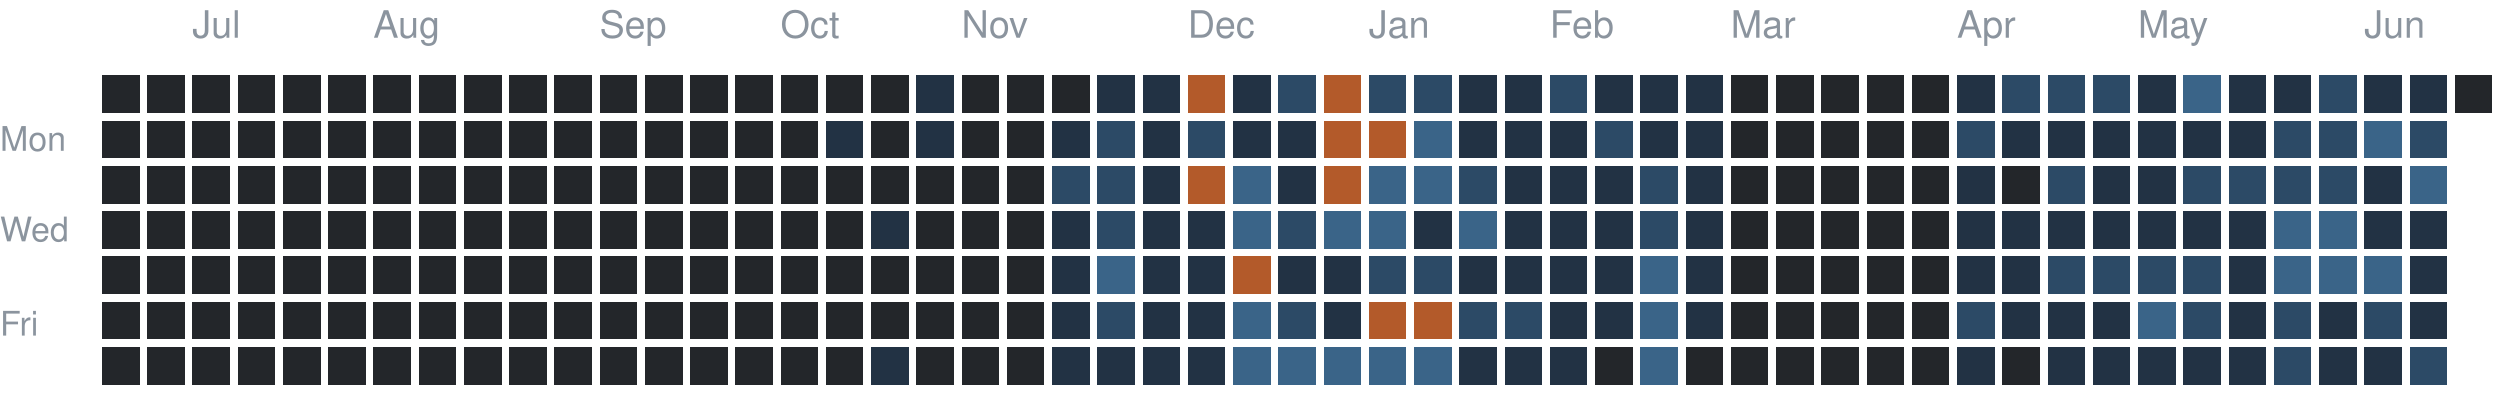
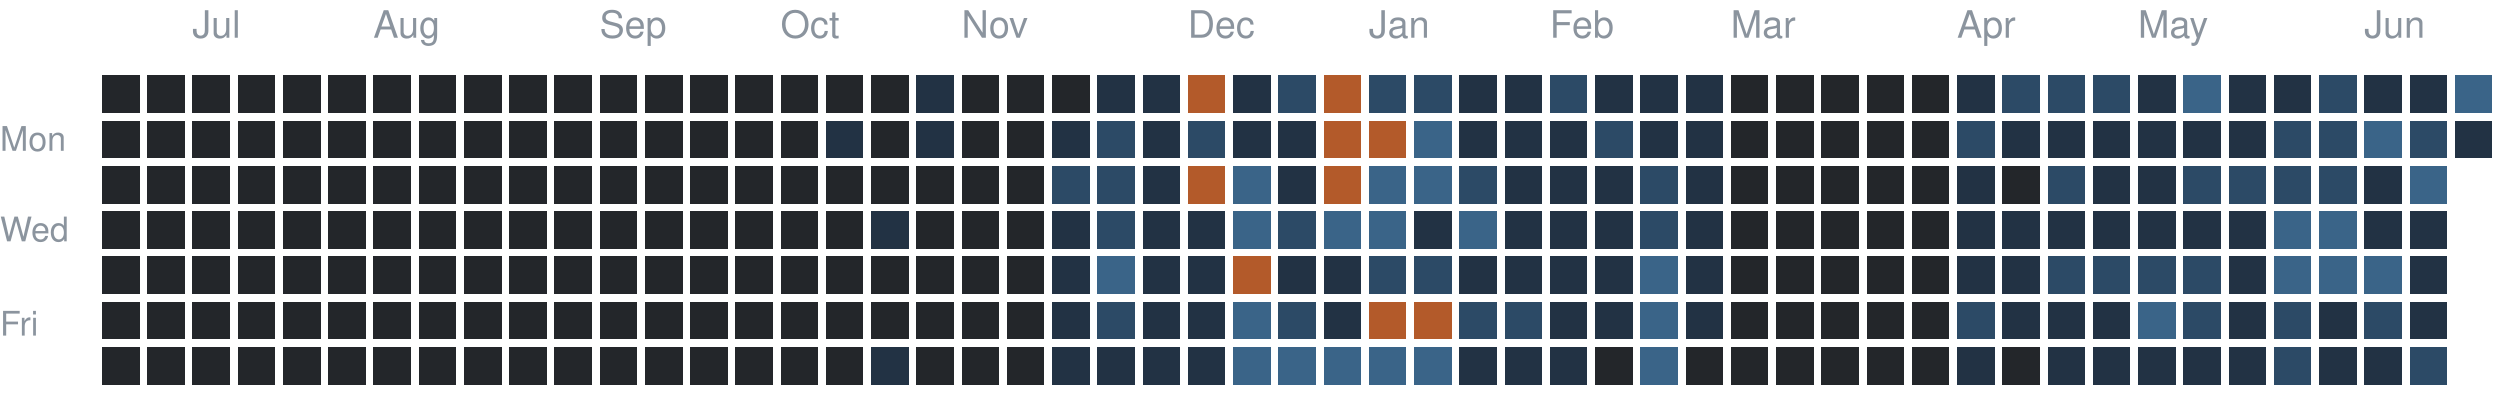
<svg xmlns="http://www.w3.org/2000/svg" version="1.1" width="663" height="104">
  <rect style="fill:#23262a;shape-rendering:crispedges" data-score="0" data-date="2025-06-22" x="27" y="20" width="10" height="10" />
  <rect style="fill:#23262a;shape-rendering:crispedges" data-score="0" data-date="2025-06-29" x="39" y="20" width="10" height="10" />
  <rect style="fill:#23262a;shape-rendering:crispedges" data-score="0" data-date="2025-07-06" x="51" y="20" width="10" height="10" />
  <rect style="fill:#23262a;shape-rendering:crispedges" data-score="0" data-date="2025-07-13" x="63" y="20" width="10" height="10" />
  <rect style="fill:#23262a;shape-rendering:crispedges" data-score="0" data-date="2025-07-20" x="75" y="20" width="10" height="10" />
  <rect style="fill:#23262a;shape-rendering:crispedges" data-score="0" data-date="2025-07-27" x="87" y="20" width="10" height="10" />
  <rect style="fill:#23262a;shape-rendering:crispedges" data-score="0" data-date="2025-08-03" x="99" y="20" width="10" height="10" />
  <rect style="fill:#23262a;shape-rendering:crispedges" data-score="0" data-date="2025-08-10" x="111" y="20" width="10" height="10" />
  <rect style="fill:#23262a;shape-rendering:crispedges" data-score="0" data-date="2025-08-17" x="123" y="20" width="10" height="10" />
  <rect style="fill:#23262a;shape-rendering:crispedges" data-score="0" data-date="2025-08-24" x="135" y="20" width="10" height="10" />
  <rect style="fill:#23262a;shape-rendering:crispedges" data-score="0" data-date="2025-08-31" x="147" y="20" width="10" height="10" />
  <rect style="fill:#23262a;shape-rendering:crispedges" data-score="0" data-date="2025-09-07" x="159" y="20" width="10" height="10" />
  <rect style="fill:#23262a;shape-rendering:crispedges" data-score="0" data-date="2025-09-14" x="171" y="20" width="10" height="10" />
  <rect style="fill:#23262a;shape-rendering:crispedges" data-score="0" data-date="2025-09-21" x="183" y="20" width="10" height="10" />
  <rect style="fill:#23262a;shape-rendering:crispedges" data-score="0" data-date="2025-09-28" x="195" y="20" width="10" height="10" />
  <rect style="fill:#23262a;shape-rendering:crispedges" data-score="0" data-date="2025-10-05" x="207" y="20" width="10" height="10" />
  <rect style="fill:#23262a;shape-rendering:crispedges" data-score="0" data-date="2025-10-12" x="219" y="20" width="10" height="10" />
  <rect style="fill:#23262a;shape-rendering:crispedges" data-score="0" data-date="2025-10-19" x="231" y="20" width="10" height="10" />
  <rect style="fill:#223244;shape-rendering:crispedges" data-score="1" data-date="2025-10-26" x="243" y="20" width="10" height="10" />
  <rect style="fill:#23262a;shape-rendering:crispedges" data-score="0" data-date="2025-11-02" x="255" y="20" width="10" height="10" />
  <rect style="fill:#23262a;shape-rendering:crispedges" data-score="0" data-date="2025-11-09" x="267" y="20" width="10" height="10" />
  <rect style="fill:#23262a;shape-rendering:crispedges" data-score="0" data-date="2025-11-16" x="279" y="20" width="10" height="10" />
  <rect style="fill:#223244;shape-rendering:crispedges" data-score="1" data-date="2025-11-23" x="291" y="20" width="10" height="10" />
  <rect style="fill:#223244;shape-rendering:crispedges" data-score="1" data-date="2025-11-30" x="303" y="20" width="10" height="10" />
  <rect style="fill:#b35a2a;shape-rendering:crispedges" data-score="4" data-date="2025-12-07" x="315" y="20" width="10" height="10" />
  <rect style="fill:#223244;shape-rendering:crispedges" data-score="1" data-date="2025-12-14" x="327" y="20" width="10" height="10" />
  <rect style="fill:#2c4a66;shape-rendering:crispedges" data-score="2" data-date="2025-12-21" x="339" y="20" width="10" height="10" />
  <rect style="fill:#b35a2a;shape-rendering:crispedges" data-score="4" data-date="2025-12-28" x="351" y="20" width="10" height="10" />
  <rect style="fill:#2c4a66;shape-rendering:crispedges" data-score="2" data-date="2026-01-04" x="363" y="20" width="10" height="10" />
  <rect style="fill:#2c4a66;shape-rendering:crispedges" data-score="2" data-date="2026-01-11" x="375" y="20" width="10" height="10" />
  <rect style="fill:#223244;shape-rendering:crispedges" data-score="1" data-date="2026-01-18" x="387" y="20" width="10" height="10" />
  <rect style="fill:#223244;shape-rendering:crispedges" data-score="1" data-date="2026-01-25" x="399" y="20" width="10" height="10" />
  <rect style="fill:#2c4a66;shape-rendering:crispedges" data-score="2" data-date="2026-02-01" x="411" y="20" width="10" height="10" />
  <rect style="fill:#223244;shape-rendering:crispedges" data-score="1" data-date="2026-02-08" x="423" y="20" width="10" height="10" />
  <rect style="fill:#223244;shape-rendering:crispedges" data-score="1" data-date="2026-02-15" x="435" y="20" width="10" height="10" />
  <rect style="fill:#223244;shape-rendering:crispedges" data-score="1" data-date="2026-02-22" x="447" y="20" width="10" height="10" />
  <rect style="fill:#23262a;shape-rendering:crispedges" data-score="0" data-date="2026-03-01" x="459" y="20" width="10" height="10" />
  <rect style="fill:#23262a;shape-rendering:crispedges" data-score="0" data-date="2026-03-08" x="471" y="20" width="10" height="10" />
  <rect style="fill:#23262a;shape-rendering:crispedges" data-score="0" data-date="2026-03-15" x="483" y="20" width="10" height="10" />
  <rect style="fill:#23262a;shape-rendering:crispedges" data-score="0" data-date="2026-03-22" x="495" y="20" width="10" height="10" />
  <rect style="fill:#23262a;shape-rendering:crispedges" data-score="0" data-date="2026-03-29" x="507" y="20" width="10" height="10" />
  <rect style="fill:#223244;shape-rendering:crispedges" data-score="1" data-date="2026-04-05" x="519" y="20" width="10" height="10" />
  <rect style="fill:#2c4a66;shape-rendering:crispedges" data-score="2" data-date="2026-04-12" x="531" y="20" width="10" height="10" />
  <rect style="fill:#2c4a66;shape-rendering:crispedges" data-score="2" data-date="2026-04-19" x="543" y="20" width="10" height="10" />
  <rect style="fill:#2c4a66;shape-rendering:crispedges" data-score="2" data-date="2026-04-26" x="555" y="20" width="10" height="10" />
  <rect style="fill:#223244;shape-rendering:crispedges" data-score="1" data-date="2026-05-03" x="567" y="20" width="10" height="10" />
  <rect style="fill:#3a6488;shape-rendering:crispedges" data-score="3" data-date="2026-05-10" x="579" y="20" width="10" height="10" />
  <rect style="fill:#223244;shape-rendering:crispedges" data-score="1" data-date="2026-05-17" x="591" y="20" width="10" height="10" />
  <rect style="fill:#223244;shape-rendering:crispedges" data-score="1" data-date="2026-05-24" x="603" y="20" width="10" height="10" />
  <rect style="fill:#2c4a66;shape-rendering:crispedges" data-score="2" data-date="2026-05-31" x="615" y="20" width="10" height="10" />
  <rect style="fill:#223244;shape-rendering:crispedges" data-score="1" data-date="2026-06-07" x="627" y="20" width="10" height="10" />
  <rect style="fill:#223244;shape-rendering:crispedges" data-score="1" data-date="2026-06-14" x="639" y="20" width="10" height="10" />
-   <rect style="fill:#23262a;shape-rendering:crispedges" data-score="0" data-date="2026-06-21" x="651" y="20" width="10" height="10" />
+   <rect style="fill:#3a6488;shape-rendering:crispedges" data-score="3" data-date="2026-06-21" x="651" y="20" width="10" height="10" />
  <rect style="fill:#23262a;shape-rendering:crispedges" data-score="0" data-date="2025-06-23" x="27" y="32" width="10" height="10" />
  <rect style="fill:#23262a;shape-rendering:crispedges" data-score="0" data-date="2025-06-30" x="39" y="32" width="10" height="10" />
  <rect style="fill:#23262a;shape-rendering:crispedges" data-score="0" data-date="2025-07-07" x="51" y="32" width="10" height="10" />
  <rect style="fill:#23262a;shape-rendering:crispedges" data-score="0" data-date="2025-07-14" x="63" y="32" width="10" height="10" />
  <rect style="fill:#23262a;shape-rendering:crispedges" data-score="0" data-date="2025-07-21" x="75" y="32" width="10" height="10" />
  <rect style="fill:#23262a;shape-rendering:crispedges" data-score="0" data-date="2025-07-28" x="87" y="32" width="10" height="10" />
  <rect style="fill:#23262a;shape-rendering:crispedges" data-score="0" data-date="2025-08-04" x="99" y="32" width="10" height="10" />
  <rect style="fill:#23262a;shape-rendering:crispedges" data-score="0" data-date="2025-08-11" x="111" y="32" width="10" height="10" />
  <rect style="fill:#23262a;shape-rendering:crispedges" data-score="0" data-date="2025-08-18" x="123" y="32" width="10" height="10" />
  <rect style="fill:#23262a;shape-rendering:crispedges" data-score="0" data-date="2025-08-25" x="135" y="32" width="10" height="10" />
  <rect style="fill:#23262a;shape-rendering:crispedges" data-score="0" data-date="2025-09-01" x="147" y="32" width="10" height="10" />
  <rect style="fill:#23262a;shape-rendering:crispedges" data-score="0" data-date="2025-09-08" x="159" y="32" width="10" height="10" />
  <rect style="fill:#23262a;shape-rendering:crispedges" data-score="0" data-date="2025-09-15" x="171" y="32" width="10" height="10" />
  <rect style="fill:#23262a;shape-rendering:crispedges" data-score="0" data-date="2025-09-22" x="183" y="32" width="10" height="10" />
  <rect style="fill:#23262a;shape-rendering:crispedges" data-score="0" data-date="2025-09-29" x="195" y="32" width="10" height="10" />
  <rect style="fill:#23262a;shape-rendering:crispedges" data-score="0" data-date="2025-10-06" x="207" y="32" width="10" height="10" />
  <rect style="fill:#223244;shape-rendering:crispedges" data-score="1" data-date="2025-10-13" x="219" y="32" width="10" height="10" />
  <rect style="fill:#23262a;shape-rendering:crispedges" data-score="0" data-date="2025-10-20" x="231" y="32" width="10" height="10" />
  <rect style="fill:#223244;shape-rendering:crispedges" data-score="1" data-date="2025-10-27" x="243" y="32" width="10" height="10" />
  <rect style="fill:#23262a;shape-rendering:crispedges" data-score="0" data-date="2025-11-03" x="255" y="32" width="10" height="10" />
  <rect style="fill:#23262a;shape-rendering:crispedges" data-score="0" data-date="2025-11-10" x="267" y="32" width="10" height="10" />
  <rect style="fill:#223244;shape-rendering:crispedges" data-score="1" data-date="2025-11-17" x="279" y="32" width="10" height="10" />
  <rect style="fill:#2c4a66;shape-rendering:crispedges" data-score="2" data-date="2025-11-24" x="291" y="32" width="10" height="10" />
  <rect style="fill:#223244;shape-rendering:crispedges" data-score="1" data-date="2025-12-01" x="303" y="32" width="10" height="10" />
  <rect style="fill:#2c4a66;shape-rendering:crispedges" data-score="2" data-date="2025-12-08" x="315" y="32" width="10" height="10" />
  <rect style="fill:#223244;shape-rendering:crispedges" data-score="1" data-date="2025-12-15" x="327" y="32" width="10" height="10" />
  <rect style="fill:#223244;shape-rendering:crispedges" data-score="1" data-date="2025-12-22" x="339" y="32" width="10" height="10" />
  <rect style="fill:#b35a2a;shape-rendering:crispedges" data-score="4" data-date="2025-12-29" x="351" y="32" width="10" height="10" />
  <rect style="fill:#b35a2a;shape-rendering:crispedges" data-score="4" data-date="2026-01-05" x="363" y="32" width="10" height="10" />
  <rect style="fill:#3a6488;shape-rendering:crispedges" data-score="3" data-date="2026-01-12" x="375" y="32" width="10" height="10" />
  <rect style="fill:#223244;shape-rendering:crispedges" data-score="1" data-date="2026-01-19" x="387" y="32" width="10" height="10" />
  <rect style="fill:#223244;shape-rendering:crispedges" data-score="1" data-date="2026-01-26" x="399" y="32" width="10" height="10" />
  <rect style="fill:#223244;shape-rendering:crispedges" data-score="1" data-date="2026-02-02" x="411" y="32" width="10" height="10" />
  <rect style="fill:#2c4a66;shape-rendering:crispedges" data-score="2" data-date="2026-02-09" x="423" y="32" width="10" height="10" />
  <rect style="fill:#223244;shape-rendering:crispedges" data-score="1" data-date="2026-02-16" x="435" y="32" width="10" height="10" />
  <rect style="fill:#223244;shape-rendering:crispedges" data-score="1" data-date="2026-02-23" x="447" y="32" width="10" height="10" />
  <rect style="fill:#23262a;shape-rendering:crispedges" data-score="0" data-date="2026-03-02" x="459" y="32" width="10" height="10" />
  <rect style="fill:#23262a;shape-rendering:crispedges" data-score="0" data-date="2026-03-09" x="471" y="32" width="10" height="10" />
  <rect style="fill:#23262a;shape-rendering:crispedges" data-score="0" data-date="2026-03-16" x="483" y="32" width="10" height="10" />
  <rect style="fill:#23262a;shape-rendering:crispedges" data-score="0" data-date="2026-03-23" x="495" y="32" width="10" height="10" />
  <rect style="fill:#23262a;shape-rendering:crispedges" data-score="0" data-date="2026-03-30" x="507" y="32" width="10" height="10" />
  <rect style="fill:#2c4a66;shape-rendering:crispedges" data-score="2" data-date="2026-04-06" x="519" y="32" width="10" height="10" />
  <rect style="fill:#223244;shape-rendering:crispedges" data-score="1" data-date="2026-04-13" x="531" y="32" width="10" height="10" />
  <rect style="fill:#223244;shape-rendering:crispedges" data-score="1" data-date="2026-04-20" x="543" y="32" width="10" height="10" />
  <rect style="fill:#223244;shape-rendering:crispedges" data-score="1" data-date="2026-04-27" x="555" y="32" width="10" height="10" />
  <rect style="fill:#223244;shape-rendering:crispedges" data-score="1" data-date="2026-05-04" x="567" y="32" width="10" height="10" />
  <rect style="fill:#223244;shape-rendering:crispedges" data-score="1" data-date="2026-05-11" x="579" y="32" width="10" height="10" />
  <rect style="fill:#223244;shape-rendering:crispedges" data-score="1" data-date="2026-05-18" x="591" y="32" width="10" height="10" />
  <rect style="fill:#2c4a66;shape-rendering:crispedges" data-score="2" data-date="2026-05-25" x="603" y="32" width="10" height="10" />
  <rect style="fill:#2c4a66;shape-rendering:crispedges" data-score="2" data-date="2026-06-01" x="615" y="32" width="10" height="10" />
  <rect style="fill:#3a6488;shape-rendering:crispedges" data-score="3" data-date="2026-06-08" x="627" y="32" width="10" height="10" />
  <rect style="fill:#2c4a66;shape-rendering:crispedges" data-score="2" data-date="2026-06-15" x="639" y="32" width="10" height="10" />
+   <rect style="fill:#223244;shape-rendering:crispedges" data-score="1" data-date="2026-06-22" x="651" y="32" width="10" height="10" />
  <rect style="fill:#23262a;shape-rendering:crispedges" data-score="0" data-date="2025-06-24" x="27" y="44" width="10" height="10" />
  <rect style="fill:#23262a;shape-rendering:crispedges" data-score="0" data-date="2025-07-01" x="39" y="44" width="10" height="10" />
  <rect style="fill:#23262a;shape-rendering:crispedges" data-score="0" data-date="2025-07-08" x="51" y="44" width="10" height="10" />
  <rect style="fill:#23262a;shape-rendering:crispedges" data-score="0" data-date="2025-07-15" x="63" y="44" width="10" height="10" />
  <rect style="fill:#23262a;shape-rendering:crispedges" data-score="0" data-date="2025-07-22" x="75" y="44" width="10" height="10" />
  <rect style="fill:#23262a;shape-rendering:crispedges" data-score="0" data-date="2025-07-29" x="87" y="44" width="10" height="10" />
  <rect style="fill:#23262a;shape-rendering:crispedges" data-score="0" data-date="2025-08-05" x="99" y="44" width="10" height="10" />
  <rect style="fill:#23262a;shape-rendering:crispedges" data-score="0" data-date="2025-08-12" x="111" y="44" width="10" height="10" />
  <rect style="fill:#23262a;shape-rendering:crispedges" data-score="0" data-date="2025-08-19" x="123" y="44" width="10" height="10" />
  <rect style="fill:#23262a;shape-rendering:crispedges" data-score="0" data-date="2025-08-26" x="135" y="44" width="10" height="10" />
  <rect style="fill:#23262a;shape-rendering:crispedges" data-score="0" data-date="2025-09-02" x="147" y="44" width="10" height="10" />
  <rect style="fill:#23262a;shape-rendering:crispedges" data-score="0" data-date="2025-09-09" x="159" y="44" width="10" height="10" />
  <rect style="fill:#23262a;shape-rendering:crispedges" data-score="0" data-date="2025-09-16" x="171" y="44" width="10" height="10" />
  <rect style="fill:#23262a;shape-rendering:crispedges" data-score="0" data-date="2025-09-23" x="183" y="44" width="10" height="10" />
  <rect style="fill:#23262a;shape-rendering:crispedges" data-score="0" data-date="2025-09-30" x="195" y="44" width="10" height="10" />
  <rect style="fill:#23262a;shape-rendering:crispedges" data-score="0" data-date="2025-10-07" x="207" y="44" width="10" height="10" />
  <rect style="fill:#23262a;shape-rendering:crispedges" data-score="0" data-date="2025-10-14" x="219" y="44" width="10" height="10" />
  <rect style="fill:#23262a;shape-rendering:crispedges" data-score="0" data-date="2025-10-21" x="231" y="44" width="10" height="10" />
  <rect style="fill:#23262a;shape-rendering:crispedges" data-score="0" data-date="2025-10-28" x="243" y="44" width="10" height="10" />
  <rect style="fill:#23262a;shape-rendering:crispedges" data-score="0" data-date="2025-11-04" x="255" y="44" width="10" height="10" />
  <rect style="fill:#23262a;shape-rendering:crispedges" data-score="0" data-date="2025-11-11" x="267" y="44" width="10" height="10" />
  <rect style="fill:#2c4a66;shape-rendering:crispedges" data-score="2" data-date="2025-11-18" x="279" y="44" width="10" height="10" />
  <rect style="fill:#2c4a66;shape-rendering:crispedges" data-score="2" data-date="2025-11-25" x="291" y="44" width="10" height="10" />
  <rect style="fill:#223244;shape-rendering:crispedges" data-score="1" data-date="2025-12-02" x="303" y="44" width="10" height="10" />
  <rect style="fill:#b35a2a;shape-rendering:crispedges" data-score="4" data-date="2025-12-09" x="315" y="44" width="10" height="10" />
  <rect style="fill:#3a6488;shape-rendering:crispedges" data-score="3" data-date="2025-12-16" x="327" y="44" width="10" height="10" />
  <rect style="fill:#223244;shape-rendering:crispedges" data-score="1" data-date="2025-12-23" x="339" y="44" width="10" height="10" />
  <rect style="fill:#b35a2a;shape-rendering:crispedges" data-score="4" data-date="2025-12-30" x="351" y="44" width="10" height="10" />
  <rect style="fill:#3a6488;shape-rendering:crispedges" data-score="3" data-date="2026-01-06" x="363" y="44" width="10" height="10" />
  <rect style="fill:#3a6488;shape-rendering:crispedges" data-score="3" data-date="2026-01-13" x="375" y="44" width="10" height="10" />
  <rect style="fill:#2c4a66;shape-rendering:crispedges" data-score="2" data-date="2026-01-20" x="387" y="44" width="10" height="10" />
  <rect style="fill:#223244;shape-rendering:crispedges" data-score="1" data-date="2026-01-27" x="399" y="44" width="10" height="10" />
  <rect style="fill:#223244;shape-rendering:crispedges" data-score="1" data-date="2026-02-03" x="411" y="44" width="10" height="10" />
  <rect style="fill:#223244;shape-rendering:crispedges" data-score="1" data-date="2026-02-10" x="423" y="44" width="10" height="10" />
  <rect style="fill:#2c4a66;shape-rendering:crispedges" data-score="2" data-date="2026-02-17" x="435" y="44" width="10" height="10" />
  <rect style="fill:#223244;shape-rendering:crispedges" data-score="1" data-date="2026-02-24" x="447" y="44" width="10" height="10" />
  <rect style="fill:#23262a;shape-rendering:crispedges" data-score="0" data-date="2026-03-03" x="459" y="44" width="10" height="10" />
  <rect style="fill:#23262a;shape-rendering:crispedges" data-score="0" data-date="2026-03-10" x="471" y="44" width="10" height="10" />
  <rect style="fill:#23262a;shape-rendering:crispedges" data-score="0" data-date="2026-03-17" x="483" y="44" width="10" height="10" />
  <rect style="fill:#23262a;shape-rendering:crispedges" data-score="0" data-date="2026-03-24" x="495" y="44" width="10" height="10" />
  <rect style="fill:#23262a;shape-rendering:crispedges" data-score="0" data-date="2026-03-31" x="507" y="44" width="10" height="10" />
  <rect style="fill:#223244;shape-rendering:crispedges" data-score="1" data-date="2026-04-07" x="519" y="44" width="10" height="10" />
  <rect style="fill:#23262a;shape-rendering:crispedges" data-score="0" data-date="2026-04-14" x="531" y="44" width="10" height="10" />
  <rect style="fill:#2c4a66;shape-rendering:crispedges" data-score="2" data-date="2026-04-21" x="543" y="44" width="10" height="10" />
  <rect style="fill:#223244;shape-rendering:crispedges" data-score="1" data-date="2026-04-28" x="555" y="44" width="10" height="10" />
  <rect style="fill:#223244;shape-rendering:crispedges" data-score="1" data-date="2026-05-05" x="567" y="44" width="10" height="10" />
  <rect style="fill:#2c4a66;shape-rendering:crispedges" data-score="2" data-date="2026-05-12" x="579" y="44" width="10" height="10" />
  <rect style="fill:#2c4a66;shape-rendering:crispedges" data-score="2" data-date="2026-05-19" x="591" y="44" width="10" height="10" />
  <rect style="fill:#2c4a66;shape-rendering:crispedges" data-score="2" data-date="2026-05-26" x="603" y="44" width="10" height="10" />
  <rect style="fill:#2c4a66;shape-rendering:crispedges" data-score="2" data-date="2026-06-02" x="615" y="44" width="10" height="10" />
  <rect style="fill:#223244;shape-rendering:crispedges" data-score="1" data-date="2026-06-09" x="627" y="44" width="10" height="10" />
  <rect style="fill:#3a6488;shape-rendering:crispedges" data-score="3" data-date="2026-06-16" x="639" y="44" width="10" height="10" />
  <rect style="fill:#23262a;shape-rendering:crispedges" data-score="0" data-date="2025-06-25" x="27" y="56" width="10" height="10" />
  <rect style="fill:#23262a;shape-rendering:crispedges" data-score="0" data-date="2025-07-02" x="39" y="56" width="10" height="10" />
  <rect style="fill:#23262a;shape-rendering:crispedges" data-score="0" data-date="2025-07-09" x="51" y="56" width="10" height="10" />
  <rect style="fill:#23262a;shape-rendering:crispedges" data-score="0" data-date="2025-07-16" x="63" y="56" width="10" height="10" />
  <rect style="fill:#23262a;shape-rendering:crispedges" data-score="0" data-date="2025-07-23" x="75" y="56" width="10" height="10" />
  <rect style="fill:#23262a;shape-rendering:crispedges" data-score="0" data-date="2025-07-30" x="87" y="56" width="10" height="10" />
  <rect style="fill:#23262a;shape-rendering:crispedges" data-score="0" data-date="2025-08-06" x="99" y="56" width="10" height="10" />
  <rect style="fill:#23262a;shape-rendering:crispedges" data-score="0" data-date="2025-08-13" x="111" y="56" width="10" height="10" />
  <rect style="fill:#23262a;shape-rendering:crispedges" data-score="0" data-date="2025-08-20" x="123" y="56" width="10" height="10" />
  <rect style="fill:#23262a;shape-rendering:crispedges" data-score="0" data-date="2025-08-27" x="135" y="56" width="10" height="10" />
  <rect style="fill:#23262a;shape-rendering:crispedges" data-score="0" data-date="2025-09-03" x="147" y="56" width="10" height="10" />
  <rect style="fill:#23262a;shape-rendering:crispedges" data-score="0" data-date="2025-09-10" x="159" y="56" width="10" height="10" />
  <rect style="fill:#23262a;shape-rendering:crispedges" data-score="0" data-date="2025-09-17" x="171" y="56" width="10" height="10" />
  <rect style="fill:#23262a;shape-rendering:crispedges" data-score="0" data-date="2025-09-24" x="183" y="56" width="10" height="10" />
  <rect style="fill:#23262a;shape-rendering:crispedges" data-score="0" data-date="2025-10-01" x="195" y="56" width="10" height="10" />
  <rect style="fill:#23262a;shape-rendering:crispedges" data-score="0" data-date="2025-10-08" x="207" y="56" width="10" height="10" />
  <rect style="fill:#23262a;shape-rendering:crispedges" data-score="0" data-date="2025-10-15" x="219" y="56" width="10" height="10" />
  <rect style="fill:#223244;shape-rendering:crispedges" data-score="1" data-date="2025-10-22" x="231" y="56" width="10" height="10" />
  <rect style="fill:#23262a;shape-rendering:crispedges" data-score="0" data-date="2025-10-29" x="243" y="56" width="10" height="10" />
  <rect style="fill:#23262a;shape-rendering:crispedges" data-score="0" data-date="2025-11-05" x="255" y="56" width="10" height="10" />
  <rect style="fill:#23262a;shape-rendering:crispedges" data-score="0" data-date="2025-11-12" x="267" y="56" width="10" height="10" />
  <rect style="fill:#223244;shape-rendering:crispedges" data-score="1" data-date="2025-11-19" x="279" y="56" width="10" height="10" />
  <rect style="fill:#2c4a66;shape-rendering:crispedges" data-score="2" data-date="2025-11-26" x="291" y="56" width="10" height="10" />
  <rect style="fill:#223244;shape-rendering:crispedges" data-score="1" data-date="2025-12-03" x="303" y="56" width="10" height="10" />
  <rect style="fill:#223244;shape-rendering:crispedges" data-score="1" data-date="2025-12-10" x="315" y="56" width="10" height="10" />
  <rect style="fill:#3a6488;shape-rendering:crispedges" data-score="3" data-date="2025-12-17" x="327" y="56" width="10" height="10" />
  <rect style="fill:#2c4a66;shape-rendering:crispedges" data-score="2" data-date="2025-12-24" x="339" y="56" width="10" height="10" />
  <rect style="fill:#3a6488;shape-rendering:crispedges" data-score="3" data-date="2025-12-31" x="351" y="56" width="10" height="10" />
  <rect style="fill:#3a6488;shape-rendering:crispedges" data-score="3" data-date="2026-01-07" x="363" y="56" width="10" height="10" />
  <rect style="fill:#223244;shape-rendering:crispedges" data-score="1" data-date="2026-01-14" x="375" y="56" width="10" height="10" />
  <rect style="fill:#3a6488;shape-rendering:crispedges" data-score="3" data-date="2026-01-21" x="387" y="56" width="10" height="10" />
  <rect style="fill:#223244;shape-rendering:crispedges" data-score="1" data-date="2026-01-28" x="399" y="56" width="10" height="10" />
  <rect style="fill:#223244;shape-rendering:crispedges" data-score="1" data-date="2026-02-04" x="411" y="56" width="10" height="10" />
  <rect style="fill:#223244;shape-rendering:crispedges" data-score="1" data-date="2026-02-11" x="423" y="56" width="10" height="10" />
  <rect style="fill:#2c4a66;shape-rendering:crispedges" data-score="2" data-date="2026-02-18" x="435" y="56" width="10" height="10" />
  <rect style="fill:#223244;shape-rendering:crispedges" data-score="1" data-date="2026-02-25" x="447" y="56" width="10" height="10" />
  <rect style="fill:#23262a;shape-rendering:crispedges" data-score="0" data-date="2026-03-04" x="459" y="56" width="10" height="10" />
  <rect style="fill:#23262a;shape-rendering:crispedges" data-score="0" data-date="2026-03-11" x="471" y="56" width="10" height="10" />
  <rect style="fill:#23262a;shape-rendering:crispedges" data-score="0" data-date="2026-03-18" x="483" y="56" width="10" height="10" />
  <rect style="fill:#23262a;shape-rendering:crispedges" data-score="0" data-date="2026-03-25" x="495" y="56" width="10" height="10" />
  <rect style="fill:#23262a;shape-rendering:crispedges" data-score="0" data-date="2026-04-01" x="507" y="56" width="10" height="10" />
  <rect style="fill:#223244;shape-rendering:crispedges" data-score="1" data-date="2026-04-08" x="519" y="56" width="10" height="10" />
  <rect style="fill:#223244;shape-rendering:crispedges" data-score="1" data-date="2026-04-15" x="531" y="56" width="10" height="10" />
  <rect style="fill:#223244;shape-rendering:crispedges" data-score="1" data-date="2026-04-22" x="543" y="56" width="10" height="10" />
  <rect style="fill:#223244;shape-rendering:crispedges" data-score="1" data-date="2026-04-29" x="555" y="56" width="10" height="10" />
  <rect style="fill:#223244;shape-rendering:crispedges" data-score="1" data-date="2026-05-06" x="567" y="56" width="10" height="10" />
  <rect style="fill:#223244;shape-rendering:crispedges" data-score="1" data-date="2026-05-13" x="579" y="56" width="10" height="10" />
  <rect style="fill:#223244;shape-rendering:crispedges" data-score="1" data-date="2026-05-20" x="591" y="56" width="10" height="10" />
  <rect style="fill:#3a6488;shape-rendering:crispedges" data-score="3" data-date="2026-05-27" x="603" y="56" width="10" height="10" />
  <rect style="fill:#3a6488;shape-rendering:crispedges" data-score="3" data-date="2026-06-03" x="615" y="56" width="10" height="10" />
  <rect style="fill:#223244;shape-rendering:crispedges" data-score="1" data-date="2026-06-10" x="627" y="56" width="10" height="10" />
  <rect style="fill:#223244;shape-rendering:crispedges" data-score="1" data-date="2026-06-17" x="639" y="56" width="10" height="10" />
  <rect style="fill:#23262a;shape-rendering:crispedges" data-score="0" data-date="2025-06-26" x="27" y="68" width="10" height="10" />
  <rect style="fill:#23262a;shape-rendering:crispedges" data-score="0" data-date="2025-07-03" x="39" y="68" width="10" height="10" />
  <rect style="fill:#23262a;shape-rendering:crispedges" data-score="0" data-date="2025-07-10" x="51" y="68" width="10" height="10" />
  <rect style="fill:#23262a;shape-rendering:crispedges" data-score="0" data-date="2025-07-17" x="63" y="68" width="10" height="10" />
  <rect style="fill:#23262a;shape-rendering:crispedges" data-score="0" data-date="2025-07-24" x="75" y="68" width="10" height="10" />
  <rect style="fill:#23262a;shape-rendering:crispedges" data-score="0" data-date="2025-07-31" x="87" y="68" width="10" height="10" />
  <rect style="fill:#23262a;shape-rendering:crispedges" data-score="0" data-date="2025-08-07" x="99" y="68" width="10" height="10" />
  <rect style="fill:#23262a;shape-rendering:crispedges" data-score="0" data-date="2025-08-14" x="111" y="68" width="10" height="10" />
  <rect style="fill:#23262a;shape-rendering:crispedges" data-score="0" data-date="2025-08-21" x="123" y="68" width="10" height="10" />
  <rect style="fill:#23262a;shape-rendering:crispedges" data-score="0" data-date="2025-08-28" x="135" y="68" width="10" height="10" />
  <rect style="fill:#23262a;shape-rendering:crispedges" data-score="0" data-date="2025-09-04" x="147" y="68" width="10" height="10" />
  <rect style="fill:#23262a;shape-rendering:crispedges" data-score="0" data-date="2025-09-11" x="159" y="68" width="10" height="10" />
  <rect style="fill:#23262a;shape-rendering:crispedges" data-score="0" data-date="2025-09-18" x="171" y="68" width="10" height="10" />
  <rect style="fill:#23262a;shape-rendering:crispedges" data-score="0" data-date="2025-09-25" x="183" y="68" width="10" height="10" />
  <rect style="fill:#23262a;shape-rendering:crispedges" data-score="0" data-date="2025-10-02" x="195" y="68" width="10" height="10" />
  <rect style="fill:#23262a;shape-rendering:crispedges" data-score="0" data-date="2025-10-09" x="207" y="68" width="10" height="10" />
  <rect style="fill:#23262a;shape-rendering:crispedges" data-score="0" data-date="2025-10-16" x="219" y="68" width="10" height="10" />
  <rect style="fill:#23262a;shape-rendering:crispedges" data-score="0" data-date="2025-10-23" x="231" y="68" width="10" height="10" />
  <rect style="fill:#23262a;shape-rendering:crispedges" data-score="0" data-date="2025-10-30" x="243" y="68" width="10" height="10" />
  <rect style="fill:#23262a;shape-rendering:crispedges" data-score="0" data-date="2025-11-06" x="255" y="68" width="10" height="10" />
  <rect style="fill:#23262a;shape-rendering:crispedges" data-score="0" data-date="2025-11-13" x="267" y="68" width="10" height="10" />
  <rect style="fill:#223244;shape-rendering:crispedges" data-score="1" data-date="2025-11-20" x="279" y="68" width="10" height="10" />
  <rect style="fill:#3a6488;shape-rendering:crispedges" data-score="3" data-date="2025-11-27" x="291" y="68" width="10" height="10" />
  <rect style="fill:#223244;shape-rendering:crispedges" data-score="1" data-date="2025-12-04" x="303" y="68" width="10" height="10" />
  <rect style="fill:#223244;shape-rendering:crispedges" data-score="1" data-date="2025-12-11" x="315" y="68" width="10" height="10" />
  <rect style="fill:#b35a2a;shape-rendering:crispedges" data-score="4" data-date="2025-12-18" x="327" y="68" width="10" height="10" />
  <rect style="fill:#223244;shape-rendering:crispedges" data-score="1" data-date="2025-12-25" x="339" y="68" width="10" height="10" />
  <rect style="fill:#223244;shape-rendering:crispedges" data-score="1" data-date="2026-01-01" x="351" y="68" width="10" height="10" />
  <rect style="fill:#2c4a66;shape-rendering:crispedges" data-score="2" data-date="2026-01-08" x="363" y="68" width="10" height="10" />
  <rect style="fill:#2c4a66;shape-rendering:crispedges" data-score="2" data-date="2026-01-15" x="375" y="68" width="10" height="10" />
  <rect style="fill:#223244;shape-rendering:crispedges" data-score="1" data-date="2026-01-22" x="387" y="68" width="10" height="10" />
  <rect style="fill:#223244;shape-rendering:crispedges" data-score="1" data-date="2026-01-29" x="399" y="68" width="10" height="10" />
  <rect style="fill:#223244;shape-rendering:crispedges" data-score="1" data-date="2026-02-05" x="411" y="68" width="10" height="10" />
  <rect style="fill:#223244;shape-rendering:crispedges" data-score="1" data-date="2026-02-12" x="423" y="68" width="10" height="10" />
  <rect style="fill:#3a6488;shape-rendering:crispedges" data-score="3" data-date="2026-02-19" x="435" y="68" width="10" height="10" />
  <rect style="fill:#223244;shape-rendering:crispedges" data-score="1" data-date="2026-02-26" x="447" y="68" width="10" height="10" />
  <rect style="fill:#23262a;shape-rendering:crispedges" data-score="0" data-date="2026-03-05" x="459" y="68" width="10" height="10" />
  <rect style="fill:#23262a;shape-rendering:crispedges" data-score="0" data-date="2026-03-12" x="471" y="68" width="10" height="10" />
  <rect style="fill:#23262a;shape-rendering:crispedges" data-score="0" data-date="2026-03-19" x="483" y="68" width="10" height="10" />
  <rect style="fill:#23262a;shape-rendering:crispedges" data-score="0" data-date="2026-03-26" x="495" y="68" width="10" height="10" />
  <rect style="fill:#23262a;shape-rendering:crispedges" data-score="0" data-date="2026-04-02" x="507" y="68" width="10" height="10" />
  <rect style="fill:#223244;shape-rendering:crispedges" data-score="1" data-date="2026-04-09" x="519" y="68" width="10" height="10" />
  <rect style="fill:#223244;shape-rendering:crispedges" data-score="1" data-date="2026-04-16" x="531" y="68" width="10" height="10" />
  <rect style="fill:#2c4a66;shape-rendering:crispedges" data-score="2" data-date="2026-04-23" x="543" y="68" width="10" height="10" />
  <rect style="fill:#2c4a66;shape-rendering:crispedges" data-score="2" data-date="2026-04-30" x="555" y="68" width="10" height="10" />
  <rect style="fill:#2c4a66;shape-rendering:crispedges" data-score="2" data-date="2026-05-07" x="567" y="68" width="10" height="10" />
  <rect style="fill:#2c4a66;shape-rendering:crispedges" data-score="2" data-date="2026-05-14" x="579" y="68" width="10" height="10" />
  <rect style="fill:#223244;shape-rendering:crispedges" data-score="1" data-date="2026-05-21" x="591" y="68" width="10" height="10" />
  <rect style="fill:#3a6488;shape-rendering:crispedges" data-score="3" data-date="2026-05-28" x="603" y="68" width="10" height="10" />
  <rect style="fill:#3a6488;shape-rendering:crispedges" data-score="3" data-date="2026-06-04" x="615" y="68" width="10" height="10" />
  <rect style="fill:#3a6488;shape-rendering:crispedges" data-score="3" data-date="2026-06-11" x="627" y="68" width="10" height="10" />
  <rect style="fill:#223244;shape-rendering:crispedges" data-score="1" data-date="2026-06-18" x="639" y="68" width="10" height="10" />
  <rect style="fill:#23262a;shape-rendering:crispedges" data-score="0" data-date="2025-06-27" x="27" y="80" width="10" height="10" />
  <rect style="fill:#23262a;shape-rendering:crispedges" data-score="0" data-date="2025-07-04" x="39" y="80" width="10" height="10" />
  <rect style="fill:#23262a;shape-rendering:crispedges" data-score="0" data-date="2025-07-11" x="51" y="80" width="10" height="10" />
  <rect style="fill:#23262a;shape-rendering:crispedges" data-score="0" data-date="2025-07-18" x="63" y="80" width="10" height="10" />
  <rect style="fill:#23262a;shape-rendering:crispedges" data-score="0" data-date="2025-07-25" x="75" y="80" width="10" height="10" />
  <rect style="fill:#23262a;shape-rendering:crispedges" data-score="0" data-date="2025-08-01" x="87" y="80" width="10" height="10" />
  <rect style="fill:#23262a;shape-rendering:crispedges" data-score="0" data-date="2025-08-08" x="99" y="80" width="10" height="10" />
  <rect style="fill:#23262a;shape-rendering:crispedges" data-score="0" data-date="2025-08-15" x="111" y="80" width="10" height="10" />
  <rect style="fill:#23262a;shape-rendering:crispedges" data-score="0" data-date="2025-08-22" x="123" y="80" width="10" height="10" />
  <rect style="fill:#23262a;shape-rendering:crispedges" data-score="0" data-date="2025-08-29" x="135" y="80" width="10" height="10" />
  <rect style="fill:#23262a;shape-rendering:crispedges" data-score="0" data-date="2025-09-05" x="147" y="80" width="10" height="10" />
  <rect style="fill:#23262a;shape-rendering:crispedges" data-score="0" data-date="2025-09-12" x="159" y="80" width="10" height="10" />
  <rect style="fill:#23262a;shape-rendering:crispedges" data-score="0" data-date="2025-09-19" x="171" y="80" width="10" height="10" />
  <rect style="fill:#23262a;shape-rendering:crispedges" data-score="0" data-date="2025-09-26" x="183" y="80" width="10" height="10" />
  <rect style="fill:#23262a;shape-rendering:crispedges" data-score="0" data-date="2025-10-03" x="195" y="80" width="10" height="10" />
  <rect style="fill:#23262a;shape-rendering:crispedges" data-score="0" data-date="2025-10-10" x="207" y="80" width="10" height="10" />
  <rect style="fill:#23262a;shape-rendering:crispedges" data-score="0" data-date="2025-10-17" x="219" y="80" width="10" height="10" />
  <rect style="fill:#23262a;shape-rendering:crispedges" data-score="0" data-date="2025-10-24" x="231" y="80" width="10" height="10" />
  <rect style="fill:#23262a;shape-rendering:crispedges" data-score="0" data-date="2025-10-31" x="243" y="80" width="10" height="10" />
  <rect style="fill:#23262a;shape-rendering:crispedges" data-score="0" data-date="2025-11-07" x="255" y="80" width="10" height="10" />
  <rect style="fill:#23262a;shape-rendering:crispedges" data-score="0" data-date="2025-11-14" x="267" y="80" width="10" height="10" />
  <rect style="fill:#223244;shape-rendering:crispedges" data-score="1" data-date="2025-11-21" x="279" y="80" width="10" height="10" />
  <rect style="fill:#2c4a66;shape-rendering:crispedges" data-score="2" data-date="2025-11-28" x="291" y="80" width="10" height="10" />
  <rect style="fill:#223244;shape-rendering:crispedges" data-score="1" data-date="2025-12-05" x="303" y="80" width="10" height="10" />
  <rect style="fill:#223244;shape-rendering:crispedges" data-score="1" data-date="2025-12-12" x="315" y="80" width="10" height="10" />
  <rect style="fill:#3a6488;shape-rendering:crispedges" data-score="3" data-date="2025-12-19" x="327" y="80" width="10" height="10" />
  <rect style="fill:#2c4a66;shape-rendering:crispedges" data-score="2" data-date="2025-12-26" x="339" y="80" width="10" height="10" />
  <rect style="fill:#223244;shape-rendering:crispedges" data-score="1" data-date="2026-01-02" x="351" y="80" width="10" height="10" />
  <rect style="fill:#b35a2a;shape-rendering:crispedges" data-score="4" data-date="2026-01-09" x="363" y="80" width="10" height="10" />
  <rect style="fill:#b35a2a;shape-rendering:crispedges" data-score="4" data-date="2026-01-16" x="375" y="80" width="10" height="10" />
  <rect style="fill:#2c4a66;shape-rendering:crispedges" data-score="2" data-date="2026-01-23" x="387" y="80" width="10" height="10" />
  <rect style="fill:#2c4a66;shape-rendering:crispedges" data-score="2" data-date="2026-01-30" x="399" y="80" width="10" height="10" />
  <rect style="fill:#223244;shape-rendering:crispedges" data-score="1" data-date="2026-02-06" x="411" y="80" width="10" height="10" />
  <rect style="fill:#223244;shape-rendering:crispedges" data-score="1" data-date="2026-02-13" x="423" y="80" width="10" height="10" />
  <rect style="fill:#3a6488;shape-rendering:crispedges" data-score="3" data-date="2026-02-20" x="435" y="80" width="10" height="10" />
  <rect style="fill:#223244;shape-rendering:crispedges" data-score="1" data-date="2026-02-27" x="447" y="80" width="10" height="10" />
  <rect style="fill:#23262a;shape-rendering:crispedges" data-score="0" data-date="2026-03-06" x="459" y="80" width="10" height="10" />
  <rect style="fill:#23262a;shape-rendering:crispedges" data-score="0" data-date="2026-03-13" x="471" y="80" width="10" height="10" />
  <rect style="fill:#23262a;shape-rendering:crispedges" data-score="0" data-date="2026-03-20" x="483" y="80" width="10" height="10" />
  <rect style="fill:#23262a;shape-rendering:crispedges" data-score="0" data-date="2026-03-27" x="495" y="80" width="10" height="10" />
  <rect style="fill:#23262a;shape-rendering:crispedges" data-score="0" data-date="2026-04-03" x="507" y="80" width="10" height="10" />
  <rect style="fill:#2c4a66;shape-rendering:crispedges" data-score="2" data-date="2026-04-10" x="519" y="80" width="10" height="10" />
  <rect style="fill:#223244;shape-rendering:crispedges" data-score="1" data-date="2026-04-17" x="531" y="80" width="10" height="10" />
  <rect style="fill:#223244;shape-rendering:crispedges" data-score="1" data-date="2026-04-24" x="543" y="80" width="10" height="10" />
  <rect style="fill:#223244;shape-rendering:crispedges" data-score="1" data-date="2026-05-01" x="555" y="80" width="10" height="10" />
  <rect style="fill:#3a6488;shape-rendering:crispedges" data-score="3" data-date="2026-05-08" x="567" y="80" width="10" height="10" />
  <rect style="fill:#2c4a66;shape-rendering:crispedges" data-score="2" data-date="2026-05-15" x="579" y="80" width="10" height="10" />
  <rect style="fill:#223244;shape-rendering:crispedges" data-score="1" data-date="2026-05-22" x="591" y="80" width="10" height="10" />
  <rect style="fill:#2c4a66;shape-rendering:crispedges" data-score="2" data-date="2026-05-29" x="603" y="80" width="10" height="10" />
  <rect style="fill:#223244;shape-rendering:crispedges" data-score="1" data-date="2026-06-05" x="615" y="80" width="10" height="10" />
  <rect style="fill:#2c4a66;shape-rendering:crispedges" data-score="2" data-date="2026-06-12" x="627" y="80" width="10" height="10" />
  <rect style="fill:#223244;shape-rendering:crispedges" data-score="1" data-date="2026-06-19" x="639" y="80" width="10" height="10" />
  <rect style="fill:#23262a;shape-rendering:crispedges" data-score="0" data-date="2025-06-28" x="27" y="92" width="10" height="10" />
  <rect style="fill:#23262a;shape-rendering:crispedges" data-score="0" data-date="2025-07-05" x="39" y="92" width="10" height="10" />
  <rect style="fill:#23262a;shape-rendering:crispedges" data-score="0" data-date="2025-07-12" x="51" y="92" width="10" height="10" />
  <rect style="fill:#23262a;shape-rendering:crispedges" data-score="0" data-date="2025-07-19" x="63" y="92" width="10" height="10" />
  <rect style="fill:#23262a;shape-rendering:crispedges" data-score="0" data-date="2025-07-26" x="75" y="92" width="10" height="10" />
  <rect style="fill:#23262a;shape-rendering:crispedges" data-score="0" data-date="2025-08-02" x="87" y="92" width="10" height="10" />
  <rect style="fill:#23262a;shape-rendering:crispedges" data-score="0" data-date="2025-08-09" x="99" y="92" width="10" height="10" />
  <rect style="fill:#23262a;shape-rendering:crispedges" data-score="0" data-date="2025-08-16" x="111" y="92" width="10" height="10" />
  <rect style="fill:#23262a;shape-rendering:crispedges" data-score="0" data-date="2025-08-23" x="123" y="92" width="10" height="10" />
  <rect style="fill:#23262a;shape-rendering:crispedges" data-score="0" data-date="2025-08-30" x="135" y="92" width="10" height="10" />
  <rect style="fill:#23262a;shape-rendering:crispedges" data-score="0" data-date="2025-09-06" x="147" y="92" width="10" height="10" />
  <rect style="fill:#23262a;shape-rendering:crispedges" data-score="0" data-date="2025-09-13" x="159" y="92" width="10" height="10" />
  <rect style="fill:#23262a;shape-rendering:crispedges" data-score="0" data-date="2025-09-20" x="171" y="92" width="10" height="10" />
  <rect style="fill:#23262a;shape-rendering:crispedges" data-score="0" data-date="2025-09-27" x="183" y="92" width="10" height="10" />
  <rect style="fill:#23262a;shape-rendering:crispedges" data-score="0" data-date="2025-10-04" x="195" y="92" width="10" height="10" />
  <rect style="fill:#23262a;shape-rendering:crispedges" data-score="0" data-date="2025-10-11" x="207" y="92" width="10" height="10" />
  <rect style="fill:#23262a;shape-rendering:crispedges" data-score="0" data-date="2025-10-18" x="219" y="92" width="10" height="10" />
  <rect style="fill:#223244;shape-rendering:crispedges" data-score="1" data-date="2025-10-25" x="231" y="92" width="10" height="10" />
  <rect style="fill:#23262a;shape-rendering:crispedges" data-score="0" data-date="2025-11-01" x="243" y="92" width="10" height="10" />
  <rect style="fill:#23262a;shape-rendering:crispedges" data-score="0" data-date="2025-11-08" x="255" y="92" width="10" height="10" />
  <rect style="fill:#23262a;shape-rendering:crispedges" data-score="0" data-date="2025-11-15" x="267" y="92" width="10" height="10" />
  <rect style="fill:#223244;shape-rendering:crispedges" data-score="1" data-date="2025-11-22" x="279" y="92" width="10" height="10" />
  <rect style="fill:#223244;shape-rendering:crispedges" data-score="1" data-date="2025-11-29" x="291" y="92" width="10" height="10" />
  <rect style="fill:#223244;shape-rendering:crispedges" data-score="1" data-date="2025-12-06" x="303" y="92" width="10" height="10" />
  <rect style="fill:#223244;shape-rendering:crispedges" data-score="1" data-date="2025-12-13" x="315" y="92" width="10" height="10" />
  <rect style="fill:#3a6488;shape-rendering:crispedges" data-score="3" data-date="2025-12-20" x="327" y="92" width="10" height="10" />
  <rect style="fill:#3a6488;shape-rendering:crispedges" data-score="3" data-date="2025-12-27" x="339" y="92" width="10" height="10" />
  <rect style="fill:#3a6488;shape-rendering:crispedges" data-score="3" data-date="2026-01-03" x="351" y="92" width="10" height="10" />
  <rect style="fill:#3a6488;shape-rendering:crispedges" data-score="3" data-date="2026-01-10" x="363" y="92" width="10" height="10" />
  <rect style="fill:#3a6488;shape-rendering:crispedges" data-score="3" data-date="2026-01-17" x="375" y="92" width="10" height="10" />
  <rect style="fill:#223244;shape-rendering:crispedges" data-score="1" data-date="2026-01-24" x="387" y="92" width="10" height="10" />
  <rect style="fill:#223244;shape-rendering:crispedges" data-score="1" data-date="2026-01-31" x="399" y="92" width="10" height="10" />
  <rect style="fill:#223244;shape-rendering:crispedges" data-score="1" data-date="2026-02-07" x="411" y="92" width="10" height="10" />
  <rect style="fill:#23262a;shape-rendering:crispedges" data-score="0" data-date="2026-02-14" x="423" y="92" width="10" height="10" />
  <rect style="fill:#3a6488;shape-rendering:crispedges" data-score="3" data-date="2026-02-21" x="435" y="92" width="10" height="10" />
  <rect style="fill:#23262a;shape-rendering:crispedges" data-score="0" data-date="2026-02-28" x="447" y="92" width="10" height="10" />
  <rect style="fill:#23262a;shape-rendering:crispedges" data-score="0" data-date="2026-03-07" x="459" y="92" width="10" height="10" />
  <rect style="fill:#23262a;shape-rendering:crispedges" data-score="0" data-date="2026-03-14" x="471" y="92" width="10" height="10" />
  <rect style="fill:#23262a;shape-rendering:crispedges" data-score="0" data-date="2026-03-21" x="483" y="92" width="10" height="10" />
  <rect style="fill:#23262a;shape-rendering:crispedges" data-score="0" data-date="2026-03-28" x="495" y="92" width="10" height="10" />
  <rect style="fill:#23262a;shape-rendering:crispedges" data-score="0" data-date="2026-04-04" x="507" y="92" width="10" height="10" />
  <rect style="fill:#223244;shape-rendering:crispedges" data-score="1" data-date="2026-04-11" x="519" y="92" width="10" height="10" />
  <rect style="fill:#23262a;shape-rendering:crispedges" data-score="0" data-date="2026-04-18" x="531" y="92" width="10" height="10" />
  <rect style="fill:#223244;shape-rendering:crispedges" data-score="1" data-date="2026-04-25" x="543" y="92" width="10" height="10" />
  <rect style="fill:#223244;shape-rendering:crispedges" data-score="1" data-date="2026-05-02" x="555" y="92" width="10" height="10" />
  <rect style="fill:#223244;shape-rendering:crispedges" data-score="1" data-date="2026-05-09" x="567" y="92" width="10" height="10" />
  <rect style="fill:#223244;shape-rendering:crispedges" data-score="1" data-date="2026-05-16" x="579" y="92" width="10" height="10" />
  <rect style="fill:#223244;shape-rendering:crispedges" data-score="1" data-date="2026-05-23" x="591" y="92" width="10" height="10" />
  <rect style="fill:#2c4a66;shape-rendering:crispedges" data-score="2" data-date="2026-05-30" x="603" y="92" width="10" height="10" />
  <rect style="fill:#223244;shape-rendering:crispedges" data-score="1" data-date="2026-06-06" x="615" y="92" width="10" height="10" />
  <rect style="fill:#223244;shape-rendering:crispedges" data-score="1" data-date="2026-06-13" x="627" y="92" width="10" height="10" />
  <rect style="fill:#2c4a66;shape-rendering:crispedges" data-score="2" data-date="2026-06-20" x="639" y="92" width="10" height="10" />
  <text style="fill:#8b949e;text-anchor:start;text-align:center;font-family:-apple-system, BlinkMacSystemFont, 'Segoe UI', Helvetica, Arial, sans-serif, 'Apple Color Emoji', 'Segoe UI Emoji', 'Segoe UI Symbol';white-space:nowrap;font-size:9px;display:none" x="0" y="28">Sun</text>
  <text style="fill:#8b949e;text-anchor:start;text-align:center;font-family:-apple-system, BlinkMacSystemFont, 'Segoe UI', Helvetica, Arial, sans-serif, 'Apple Color Emoji', 'Segoe UI Emoji', 'Segoe UI Symbol';white-space:nowrap;font-size:9px" x="0" y="40">Mon</text>
  <text style="fill:#8b949e;text-anchor:start;text-align:center;font-family:-apple-system, BlinkMacSystemFont, 'Segoe UI', Helvetica, Arial, sans-serif, 'Apple Color Emoji', 'Segoe UI Emoji', 'Segoe UI Symbol';white-space:nowrap;font-size:9px;display:none" x="0" y="52">Tue</text>
  <text style="fill:#8b949e;text-anchor:start;text-align:center;font-family:-apple-system, BlinkMacSystemFont, 'Segoe UI', Helvetica, Arial, sans-serif, 'Apple Color Emoji', 'Segoe UI Emoji', 'Segoe UI Symbol';white-space:nowrap;font-size:9px" x="0" y="64">Wed</text>
  <text style="fill:#8b949e;text-anchor:start;text-align:center;font-family:-apple-system, BlinkMacSystemFont, 'Segoe UI', Helvetica, Arial, sans-serif, 'Apple Color Emoji', 'Segoe UI Emoji', 'Segoe UI Symbol';white-space:nowrap;font-size:9px;display:none" x="0" y="77">Thu</text>
  <text style="fill:#8b949e;text-anchor:start;text-align:center;font-family:-apple-system, BlinkMacSystemFont, 'Segoe UI', Helvetica, Arial, sans-serif, 'Apple Color Emoji', 'Segoe UI Emoji', 'Segoe UI Symbol';white-space:nowrap;font-size:9px" x="0" y="89">Fri</text>
  <text style="fill:#8b949e;text-anchor:start;text-align:center;font-family:-apple-system, BlinkMacSystemFont, 'Segoe UI', Helvetica, Arial, sans-serif, 'Apple Color Emoji', 'Segoe UI Emoji', 'Segoe UI Symbol';white-space:nowrap;font-size:9px;display:none" x="0" y="101">Sat</text>
  <text style="fill:#8b949e;text-anchor:start;text-align:center;font-family:-apple-system, BlinkMacSystemFont, 'Segoe UI', Helvetica, Arial, sans-serif, 'Apple Color Emoji', 'Segoe UI Emoji', 'Segoe UI Symbol';white-space:nowrap;font-size:10px" x="51" y="10">Jul</text>
  <text style="fill:#8b949e;text-anchor:start;text-align:center;font-family:-apple-system, BlinkMacSystemFont, 'Segoe UI', Helvetica, Arial, sans-serif, 'Apple Color Emoji', 'Segoe UI Emoji', 'Segoe UI Symbol';white-space:nowrap;font-size:10px" x="99" y="10">Aug</text>
  <text style="fill:#8b949e;text-anchor:start;text-align:center;font-family:-apple-system, BlinkMacSystemFont, 'Segoe UI', Helvetica, Arial, sans-serif, 'Apple Color Emoji', 'Segoe UI Emoji', 'Segoe UI Symbol';white-space:nowrap;font-size:10px" x="159" y="10">Sep</text>
  <text style="fill:#8b949e;text-anchor:start;text-align:center;font-family:-apple-system, BlinkMacSystemFont, 'Segoe UI', Helvetica, Arial, sans-serif, 'Apple Color Emoji', 'Segoe UI Emoji', 'Segoe UI Symbol';white-space:nowrap;font-size:10px" x="207" y="10">Oct</text>
  <text style="fill:#8b949e;text-anchor:start;text-align:center;font-family:-apple-system, BlinkMacSystemFont, 'Segoe UI', Helvetica, Arial, sans-serif, 'Apple Color Emoji', 'Segoe UI Emoji', 'Segoe UI Symbol';white-space:nowrap;font-size:10px" x="255" y="10">Nov</text>
  <text style="fill:#8b949e;text-anchor:start;text-align:center;font-family:-apple-system, BlinkMacSystemFont, 'Segoe UI', Helvetica, Arial, sans-serif, 'Apple Color Emoji', 'Segoe UI Emoji', 'Segoe UI Symbol';white-space:nowrap;font-size:10px" x="315" y="10">Dec</text>
  <text style="fill:#8b949e;text-anchor:start;text-align:center;font-family:-apple-system, BlinkMacSystemFont, 'Segoe UI', Helvetica, Arial, sans-serif, 'Apple Color Emoji', 'Segoe UI Emoji', 'Segoe UI Symbol';white-space:nowrap;font-size:10px" x="363" y="10">Jan</text>
  <text style="fill:#8b949e;text-anchor:start;text-align:center;font-family:-apple-system, BlinkMacSystemFont, 'Segoe UI', Helvetica, Arial, sans-serif, 'Apple Color Emoji', 'Segoe UI Emoji', 'Segoe UI Symbol';white-space:nowrap;font-size:10px" x="411" y="10">Feb</text>
  <text style="fill:#8b949e;text-anchor:start;text-align:center;font-family:-apple-system, BlinkMacSystemFont, 'Segoe UI', Helvetica, Arial, sans-serif, 'Apple Color Emoji', 'Segoe UI Emoji', 'Segoe UI Symbol';white-space:nowrap;font-size:10px" x="459" y="10">Mar</text>
  <text style="fill:#8b949e;text-anchor:start;text-align:center;font-family:-apple-system, BlinkMacSystemFont, 'Segoe UI', Helvetica, Arial, sans-serif, 'Apple Color Emoji', 'Segoe UI Emoji', 'Segoe UI Symbol';white-space:nowrap;font-size:10px" x="519" y="10">Apr</text>
  <text style="fill:#8b949e;text-anchor:start;text-align:center;font-family:-apple-system, BlinkMacSystemFont, 'Segoe UI', Helvetica, Arial, sans-serif, 'Apple Color Emoji', 'Segoe UI Emoji', 'Segoe UI Symbol';white-space:nowrap;font-size:10px" x="567" y="10">May</text>
  <text style="fill:#8b949e;text-anchor:start;text-align:center;font-family:-apple-system, BlinkMacSystemFont, 'Segoe UI', Helvetica, Arial, sans-serif, 'Apple Color Emoji', 'Segoe UI Emoji', 'Segoe UI Symbol';white-space:nowrap;font-size:10px" x="627" y="10">Jun</text>
</svg>
